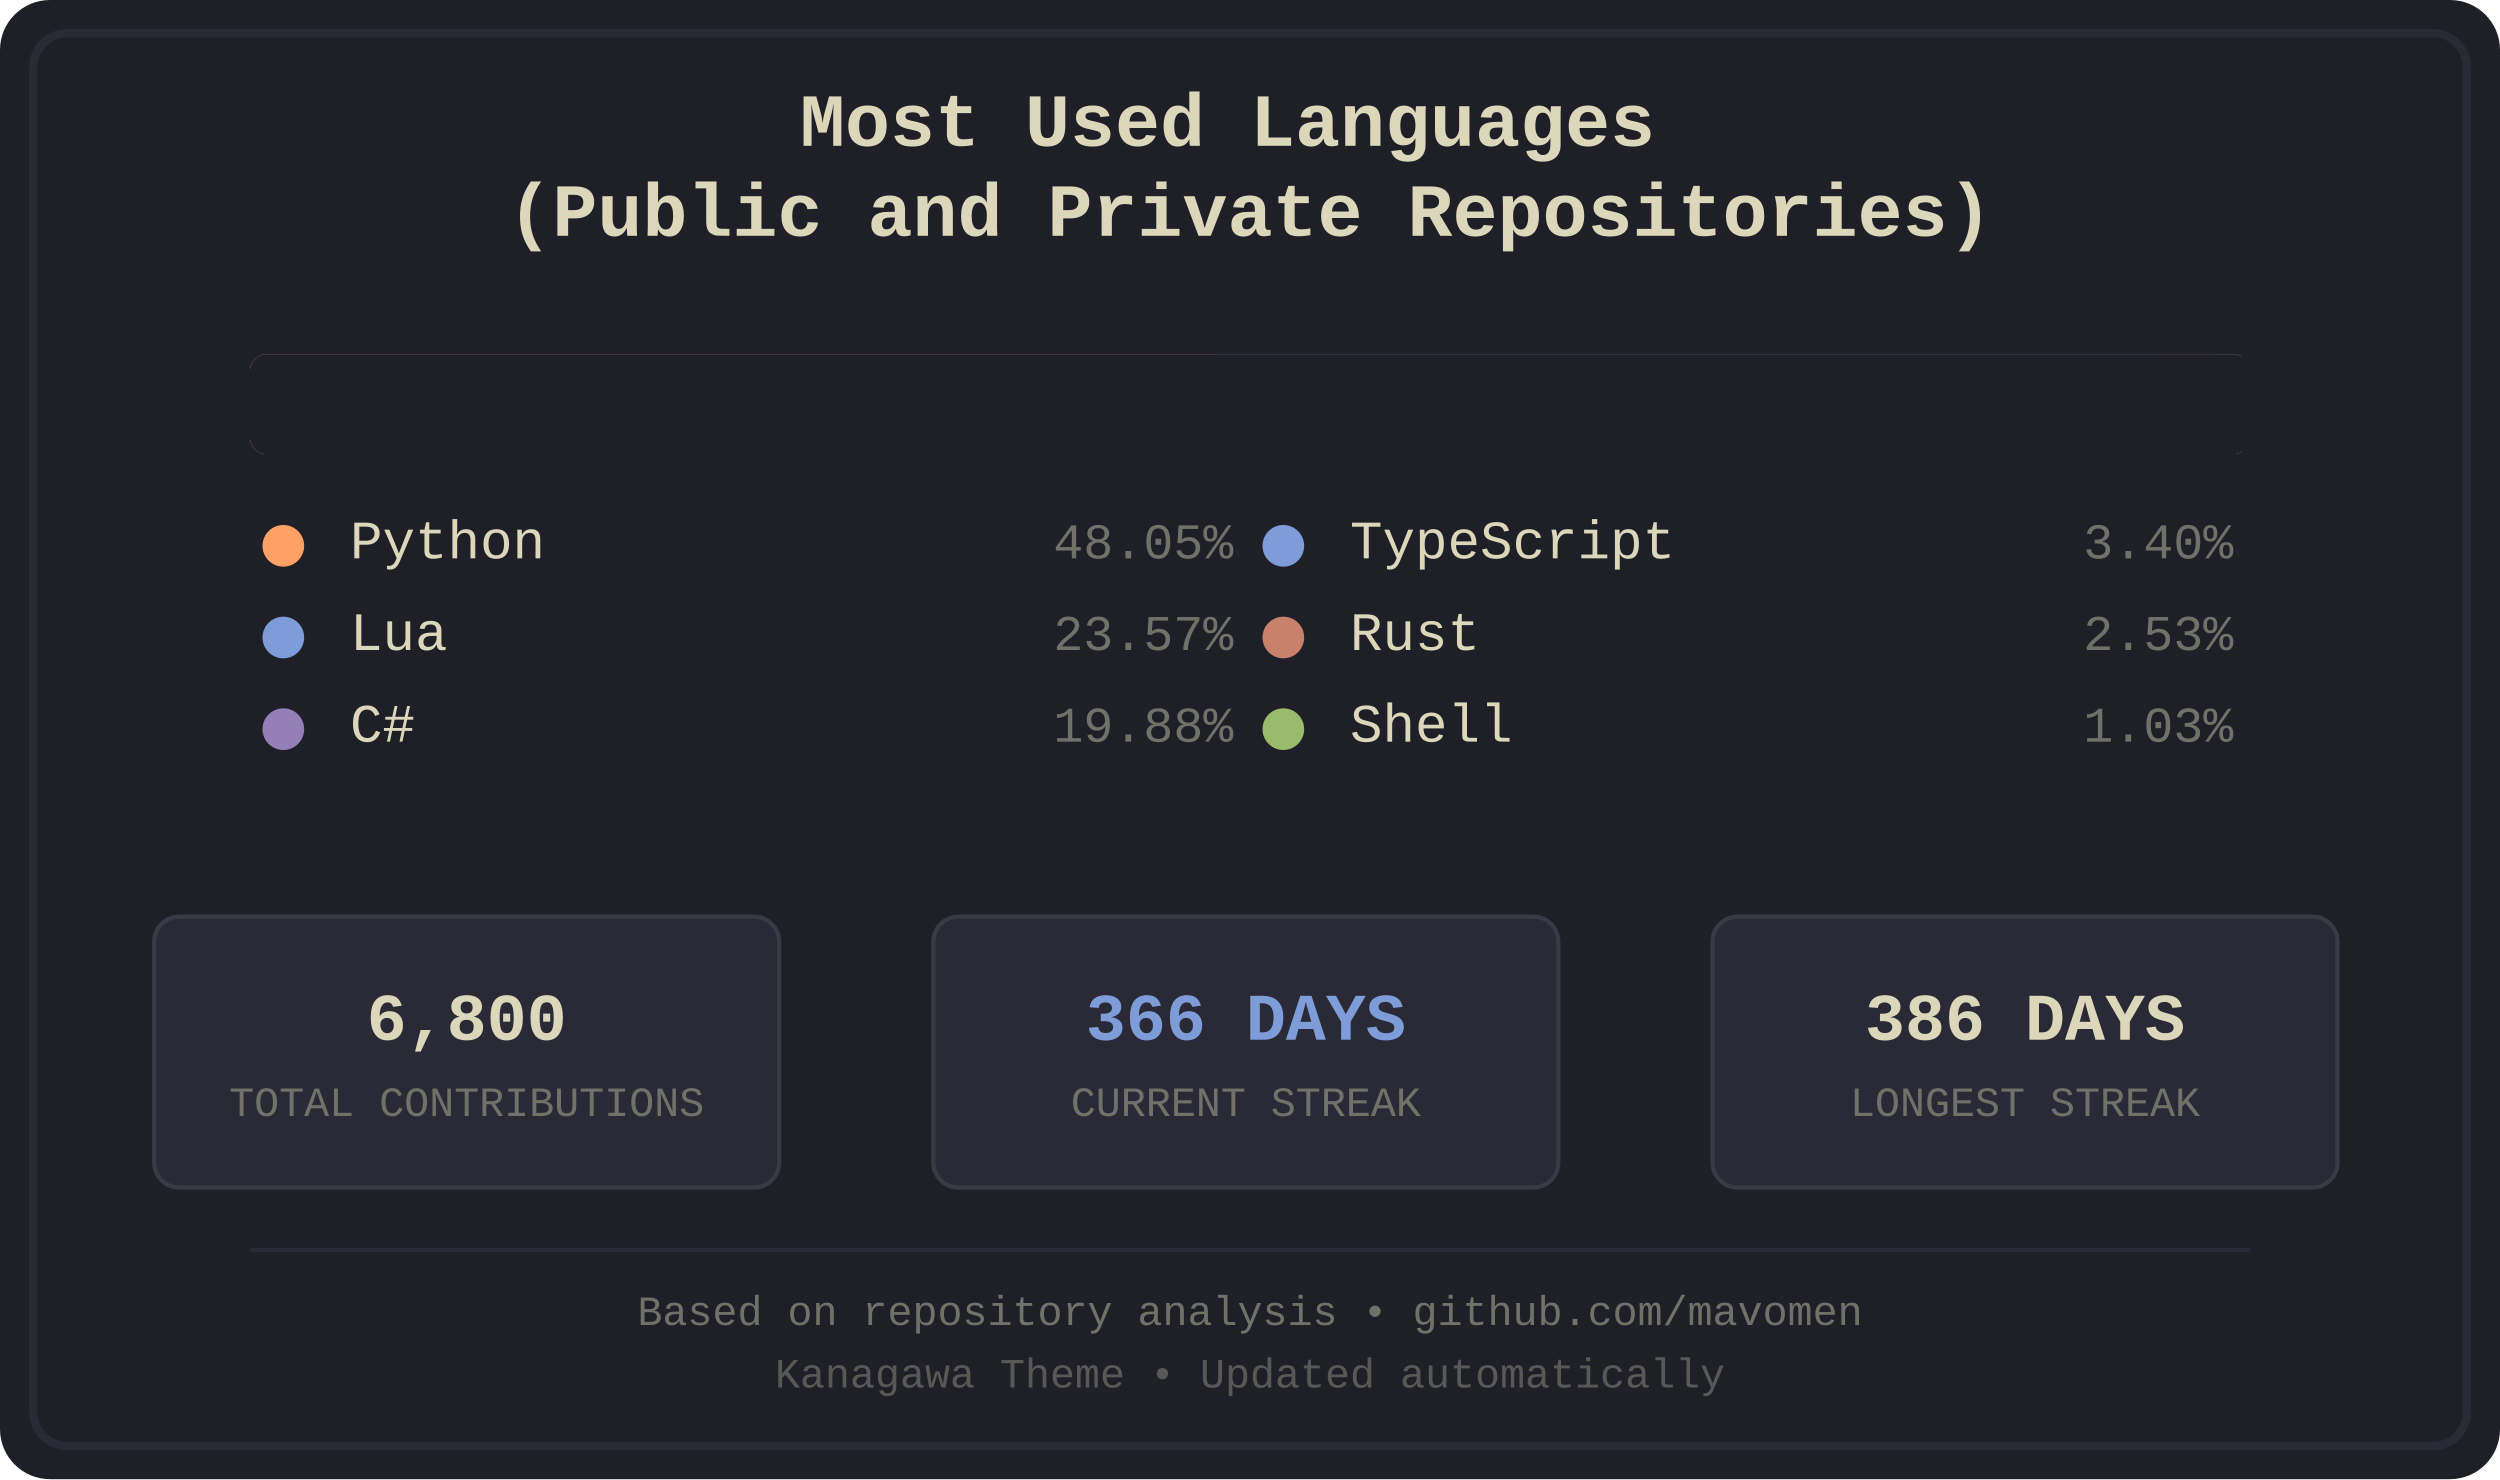
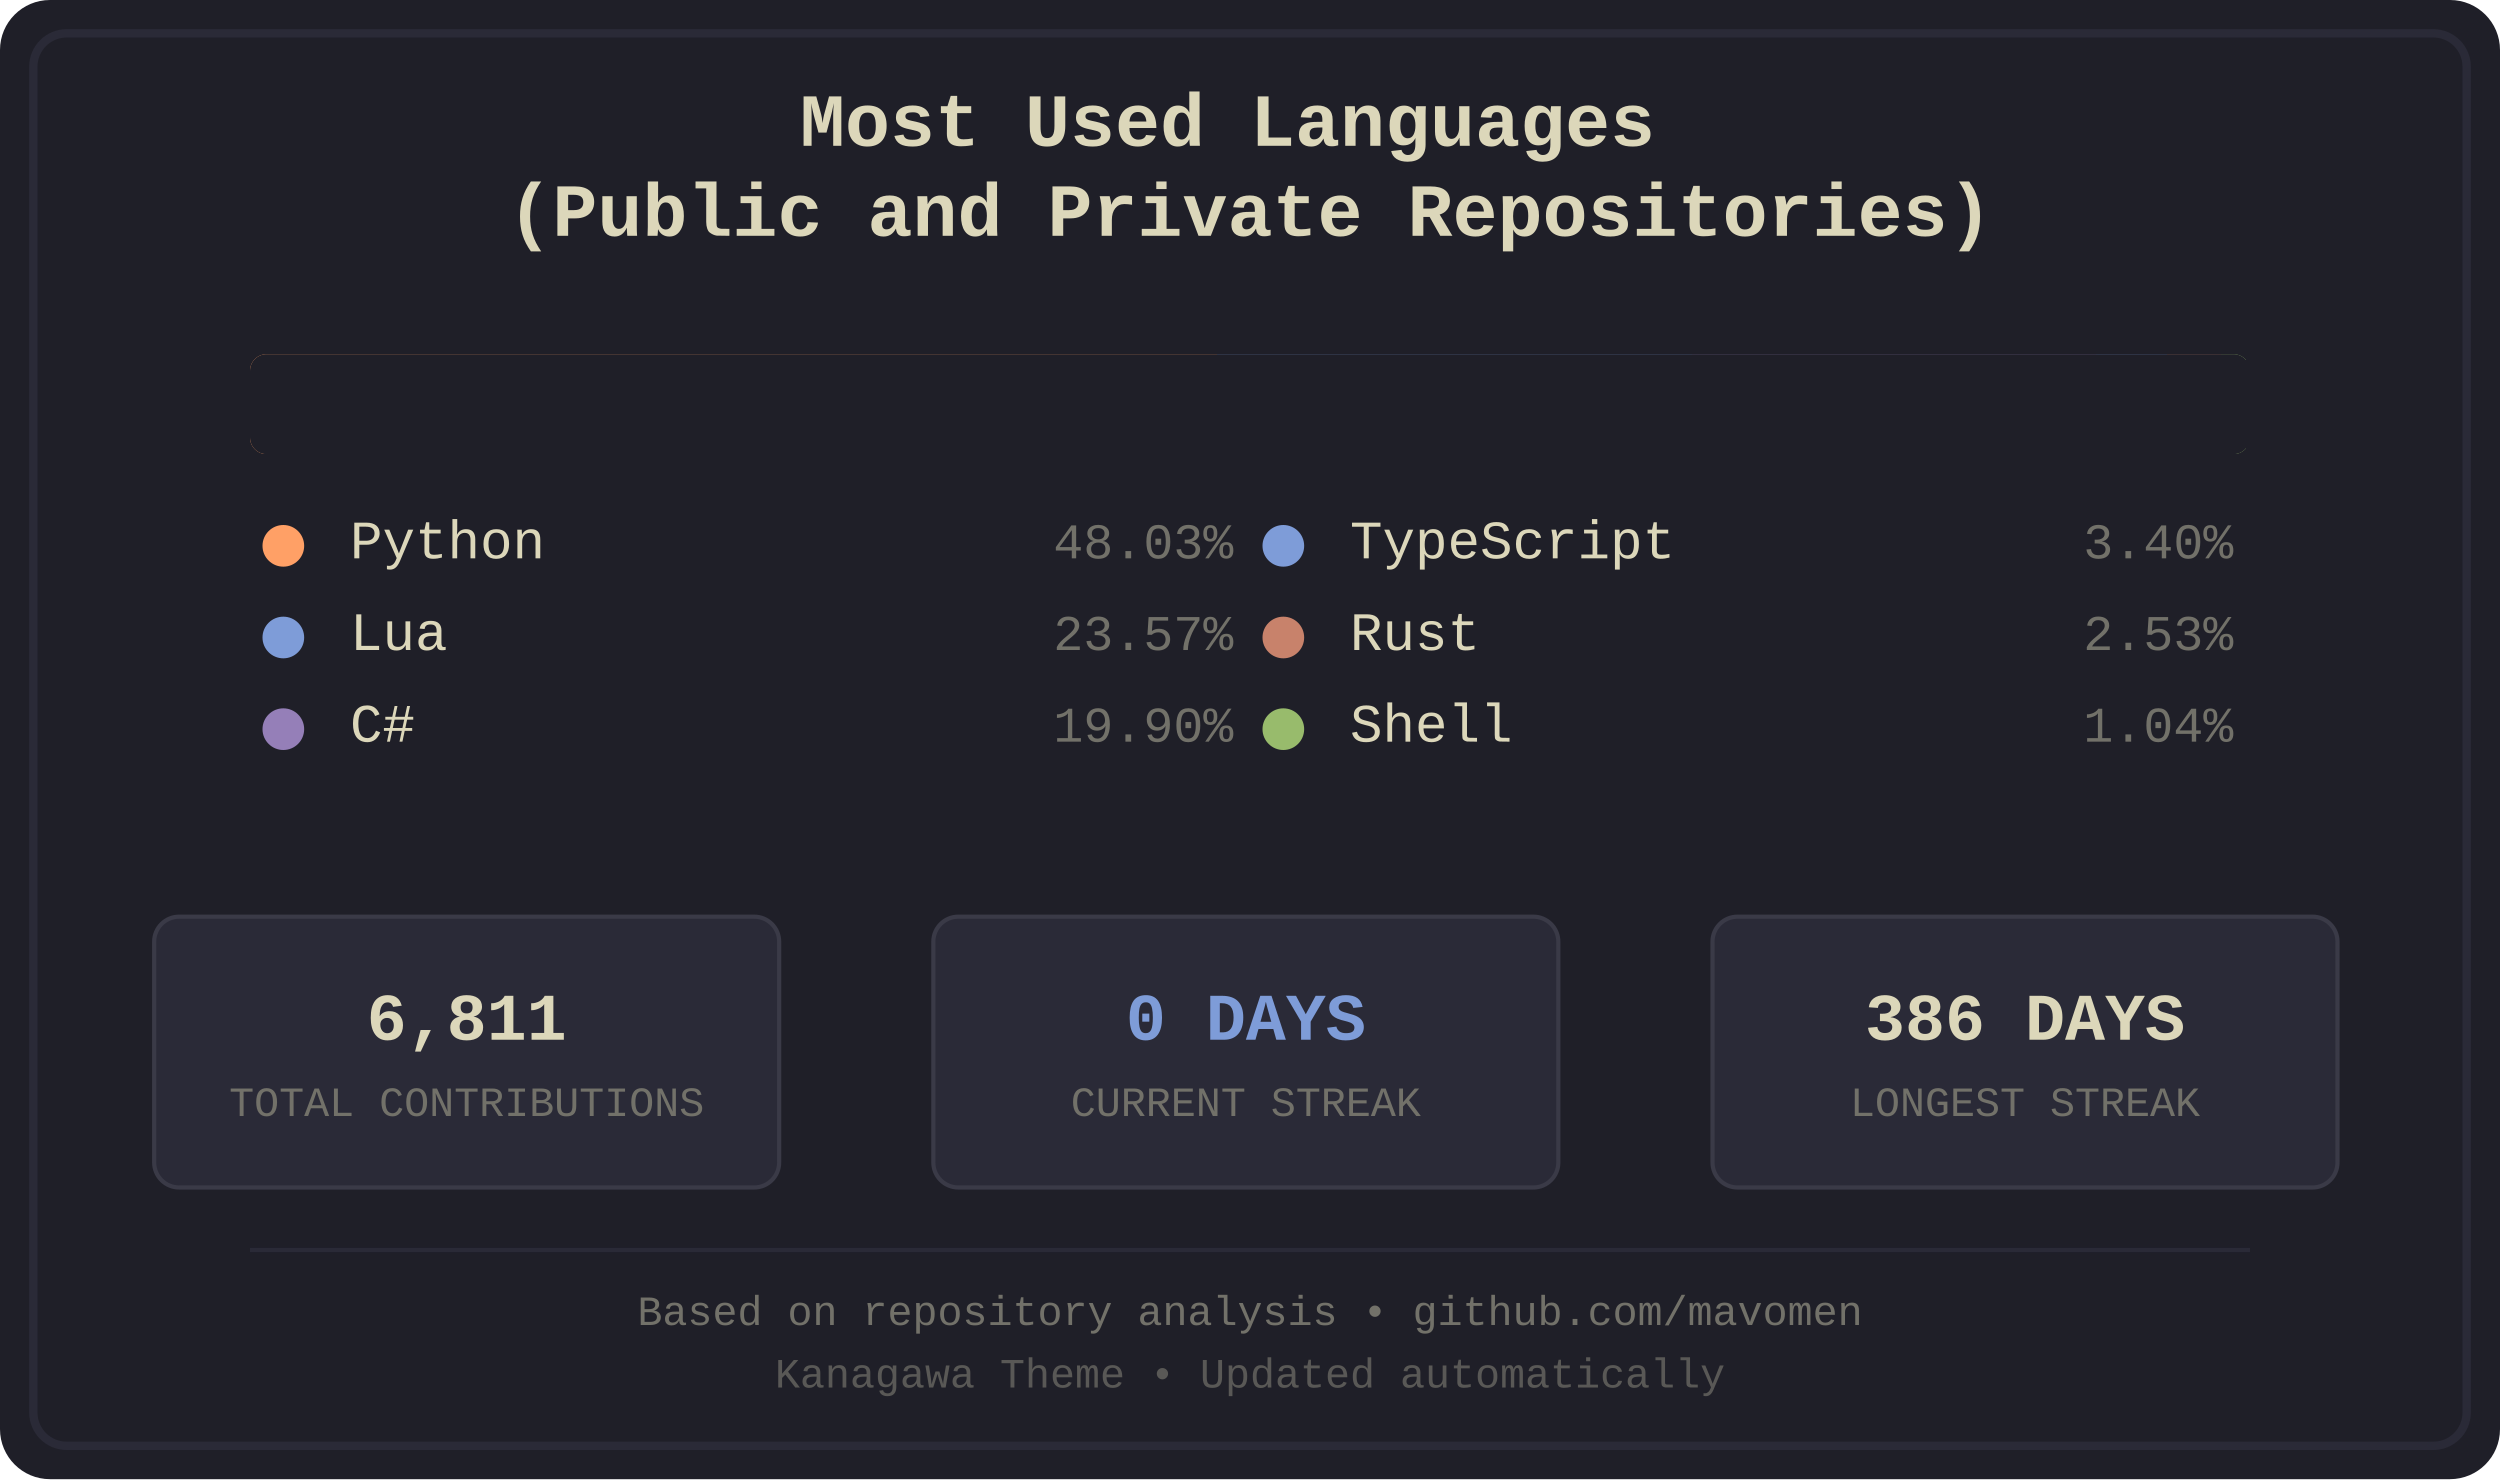
<svg xmlns="http://www.w3.org/2000/svg" width="600" height="355" viewBox="0 0 600 355">
  <defs>
    <style>
.bg-primary { fill: #1f1f28; }
.bg-secondary { fill: #16161d; }
.fg-primary { fill: #dcd7ba; }
.fg-secondary { fill: #727169; }
.border { stroke: #2a2a37; }
.font-title { font-family: 'Courier New', monospace; font-size: 18px; font-weight: bold; }
.font-lang { font-family: 'Courier New', monospace; font-size: 13px; }
.font-percent { font-family: 'Courier New', monospace; font-size: 12px; }
.font-footer { font-family: 'Courier New', monospace; font-size: 10px; }
.stat-box { fill: #2a2a37; stroke: #3a3a47; stroke-width: 1; rx: 6; ry: 6; }
.stat-value { font-family: 'Courier New', monospace; font-size: 16px; font-weight: bold; }
.stat-label { font-family: 'Courier New', monospace; font-size: 10px; }
.python { fill: #ffa066; }
.lua { fill: #7e9cd8; }
.csharp { fill: #957fb8; }
.typescript { fill: #7e9cd8; }
.rust { fill: #c8826b; }
.shell { fill: #98bb6c; }
</style>
    <clipPath id="barClip">
      <rect x="60" y="85" width="480" height="24" rx="4" ry="4" />
    </clipPath>
  </defs>
  <rect width="600" height="355" fill="#1f1f28" rx="12" />
  <rect x="8" y="8" width="584" height="339" fill="none" stroke="#2a2a37" stroke-width="2" rx="8" />
  <text x="300.0" y="35" text-anchor="middle" fill="#dcd7ba" class="font-title">
    <tspan x="300.0" dy="0">Most Used Languages</tspan>
    <tspan x="300.0" dy="1.2em">(Public and Private Repositories)</tspan>
  </text>
  <g id="language-bar" clip-path="url(#barClip)" shape-rendering="crispEdges">
    <rect x="60" y="85" width="232" height="24" class="python" />
    <rect x="292" y="85" width="114" height="24" class="lua" />
-     <rect x="406" y="85" width="96" height="24" class="csharp" />
-     <rect x="502" y="85" width="17" height="24" class="typescript" />
-     <rect x="519" y="85" width="13" height="24" class="rust" />
-     <rect x="532" y="85" width="6" height="24" class="shell" />
+     <rect x="406" y="85" width="97" height="24" class="csharp" />
+     <rect x="503" y="85" width="17" height="24" class="typescript" />
+     <rect x="520" y="85" width="13" height="24" class="rust" />
+     <rect x="533" y="85" width="6" height="24" class="shell" />
  </g>
  <rect x="60" y="85" width="480" height="24" fill="#1f1f28" rx="4">
    <animate attributeName="width" from="480" to="0" dur="1.2s" fill="freeze" />
  </rect>
  <g transform="translate(60.0, 134)">
    <circle cx="8" cy="-3" r="5" class="python" />
    <text x="24" y="0" class="fg-primary font-lang">Python</text>
-     <text x="236.0" y="0" class="fg-secondary font-percent" text-anchor="end">48.05%</text>
+     <text x="236.0" y="0" class="fg-secondary font-percent" text-anchor="end">48.03%</text>
  </g>
  <g transform="translate(60.0, 156)">
    <circle cx="8" cy="-3" r="5" class="lua" />
    <text x="24" y="0" class="fg-primary font-lang">Lua</text>
    <text x="236.0" y="0" class="fg-secondary font-percent" text-anchor="end">23.57%</text>
  </g>
  <g transform="translate(60.0, 178)">
    <circle cx="8" cy="-3" r="5" class="csharp" />
    <text x="24" y="0" class="fg-primary font-lang">C#</text>
-     <text x="236.0" y="0" class="fg-secondary font-percent" text-anchor="end">19.88%</text>
+     <text x="236.0" y="0" class="fg-secondary font-percent" text-anchor="end">19.90%</text>
  </g>
  <g transform="translate(300.0, 134)">
    <circle cx="8" cy="-3" r="5" class="typescript" />
    <text x="24" y="0" class="fg-primary font-lang">TypeScript</text>
    <text x="236.0" y="0" class="fg-secondary font-percent" text-anchor="end">3.40%</text>
  </g>
  <g transform="translate(300.0, 156)">
    <circle cx="8" cy="-3" r="5" class="rust" />
    <text x="24" y="0" class="fg-primary font-lang">Rust</text>
    <text x="236.0" y="0" class="fg-secondary font-percent" text-anchor="end">2.53%</text>
  </g>
  <g transform="translate(300.0, 178)">
    <circle cx="8" cy="-3" r="5" class="shell" />
    <text x="24" y="0" class="fg-primary font-lang">Shell</text>
-     <text x="236.0" y="0" class="fg-secondary font-percent" text-anchor="end">1.03%</text>
+     <text x="236.0" y="0" class="fg-secondary font-percent" text-anchor="end">1.04%</text>
  </g>
  <rect x="37" y="220" width="150" height="65" class="stat-box" />
-   <text x="112.0" y="245" text-anchor="middle" dominant-baseline="middle" fill="#dcd7ba" class="stat-value">6,800</text>
+   <text x="112.0" y="245" text-anchor="middle" dominant-baseline="middle" fill="#dcd7ba" class="stat-value">6,811</text>
  <text x="112.0" y="265" text-anchor="middle" dominant-baseline="middle" fill="#727169" class="stat-label">TOTAL CONTRIBUTIONS</text>
  <rect x="224" y="220" width="150" height="65" class="stat-box" />
-   <text x="299.0" y="245" text-anchor="middle" dominant-baseline="middle" fill="#7e9cd8" class="stat-value">366 DAYS</text>
+   <text x="299.0" y="245" text-anchor="middle" dominant-baseline="middle" fill="#7e9cd8" class="stat-value">0 DAYS</text>
  <text x="299.0" y="265" text-anchor="middle" dominant-baseline="middle" fill="#727169" class="stat-label">CURRENT STREAK</text>
  <rect x="411" y="220" width="150" height="65" class="stat-box" />
  <text x="486.0" y="245" text-anchor="middle" dominant-baseline="middle" fill="#dcd7ba" class="stat-value">386 DAYS</text>
  <text x="486.0" y="265" text-anchor="middle" dominant-baseline="middle" fill="#727169" class="stat-label">LONGEST STREAK</text>
  <line x1="60" y1="300" x2="540" y2="300" stroke="#2a2a37" stroke-width="1" />
  <text x="300.0" y="318" text-anchor="middle" class="fg-secondary font-footer">Based on repository analysis • github.com/mavomen</text>
  <text x="300.0" y="333" text-anchor="middle" class="fg-secondary font-footer" opacity="0.7">Kanagawa Theme • Updated automatically</text>
</svg>
